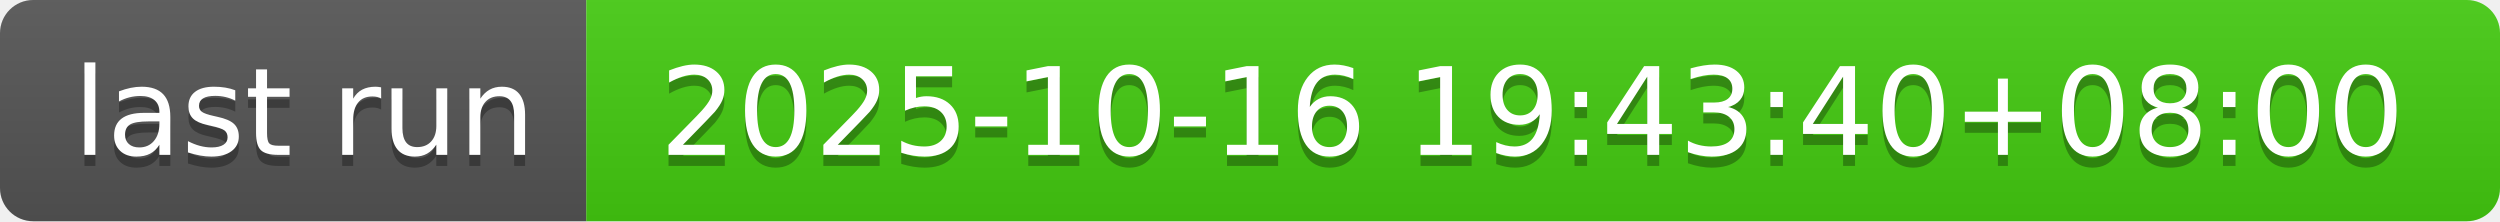
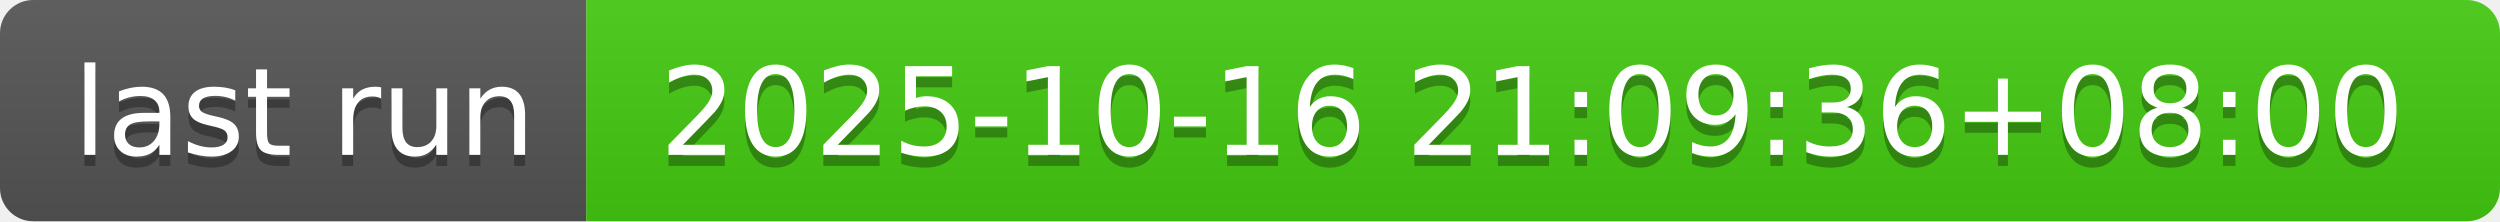
- <svg xmlns="http://www.w3.org/2000/svg" width="226" height="20" role="img" aria-label="last run: 2025-10-16 19:43:40+08:00">
+ <svg xmlns="http://www.w3.org/2000/svg" width="226" height="20" role="img" aria-label="last run: 2025-10-16 21:09:36+08:00">
  <linearGradient id="s" x2="0" y2="100%">
    <stop offset="0" stop-color="#bbb" stop-opacity=".1" />
    <stop offset="1" stop-opacity=".1" />
  </linearGradient>
  <clipPath id="r">
    <rect width="226" height="20" rx="3" fill="#fff" />
  </clipPath>
  <g clip-path="url(#r)">
    <rect width="53" height="20" fill="#555" />
    <rect x="53" width="173" height="20" fill="#4c1" />
    <rect width="226" height="20" fill="url(#s)" />
  </g>
  <g fill="#fff" text-anchor="middle" font-family="Verdana,Geneva,DejaVu Sans,sans-serif" text-rendering="geometricPrecision" font-size="110">
    <text aria-hidden="true" x="275" y="150" fill="#010101" fill-opacity=".3" transform="scale(.1)" textLength="430">last run</text>
    <text x="275" y="140" transform="scale(.1)" fill="#fff" textLength="430">last run</text>
-     <text aria-hidden="true" x="1385" y="150" fill="#010101" fill-opacity=".3" transform="scale(.1)" textLength="1630">2025-10-16 19:43:40+08:00</text>
-     <text x="1385" y="140" transform="scale(.1)" fill="#fff" textLength="1630">2025-10-16 19:43:40+08:00</text>
+     <text aria-hidden="true" x="1385" y="150" fill="#010101" fill-opacity=".3" transform="scale(.1)" textLength="1630">2025-10-16 21:09:36+08:00</text>
+     <text x="1385" y="140" transform="scale(.1)" fill="#fff" textLength="1630">2025-10-16 21:09:36+08:00</text>
  </g>
</svg>
